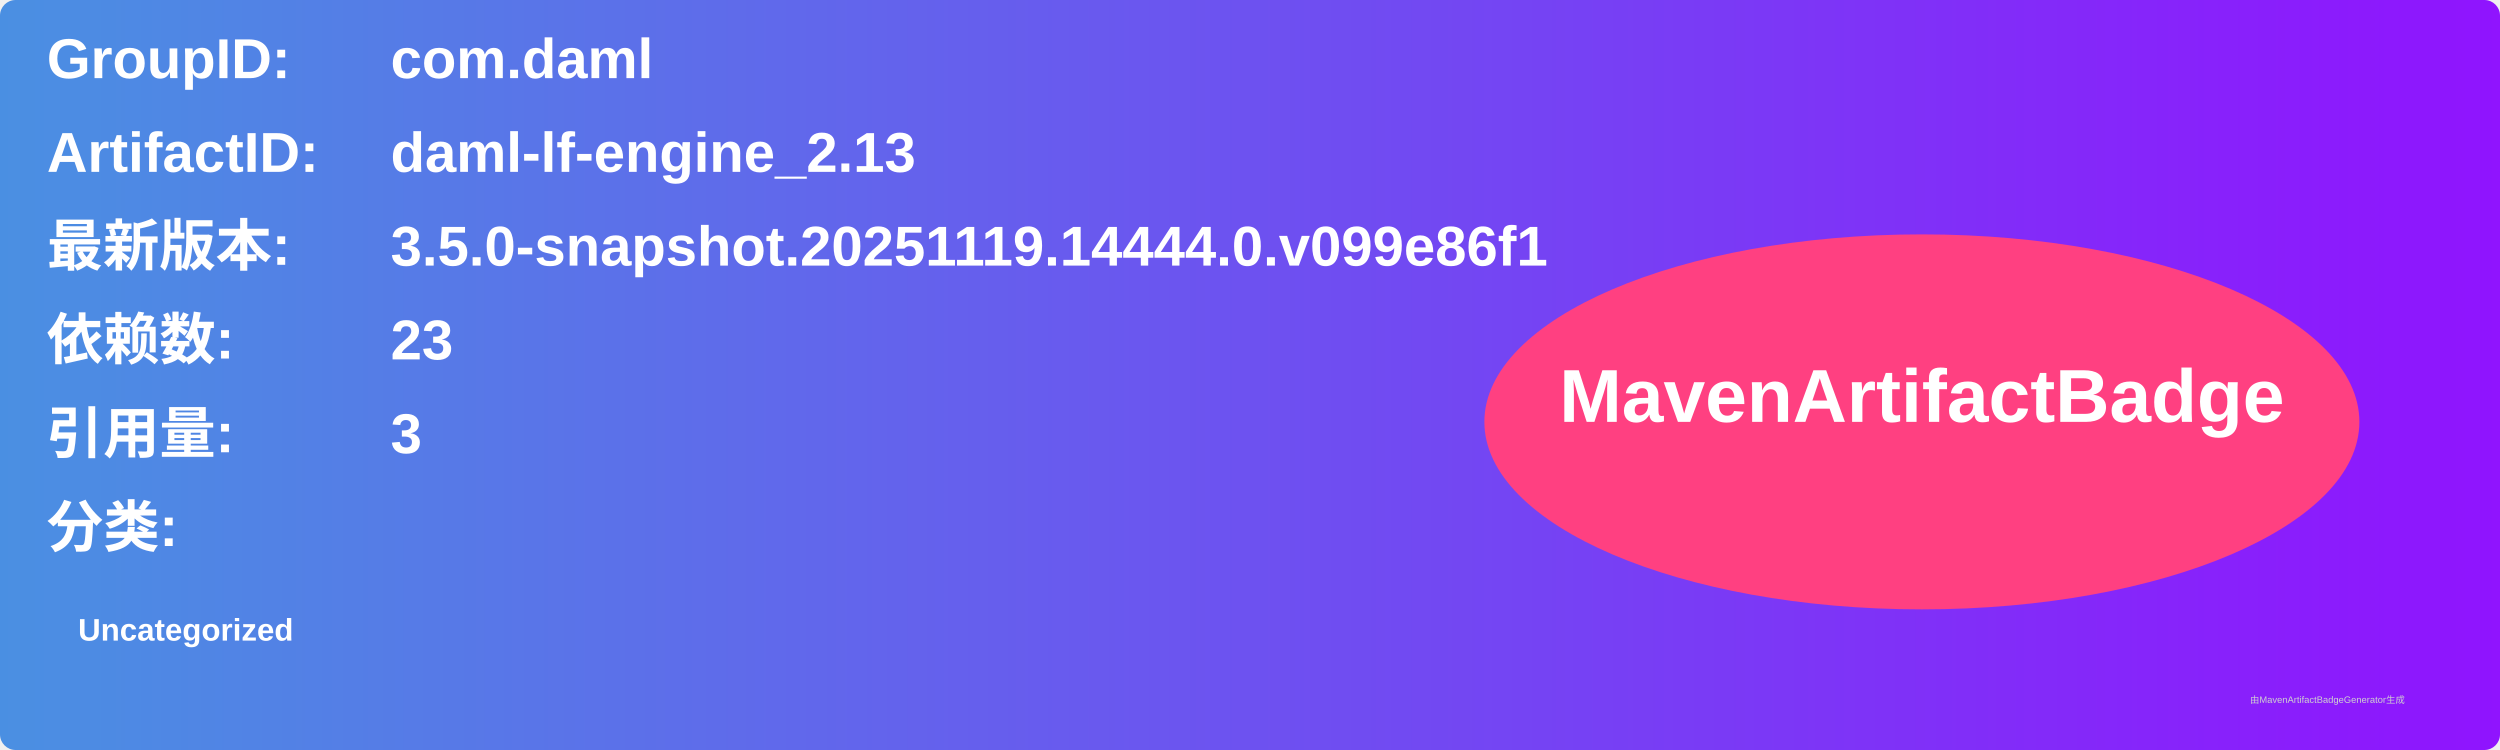
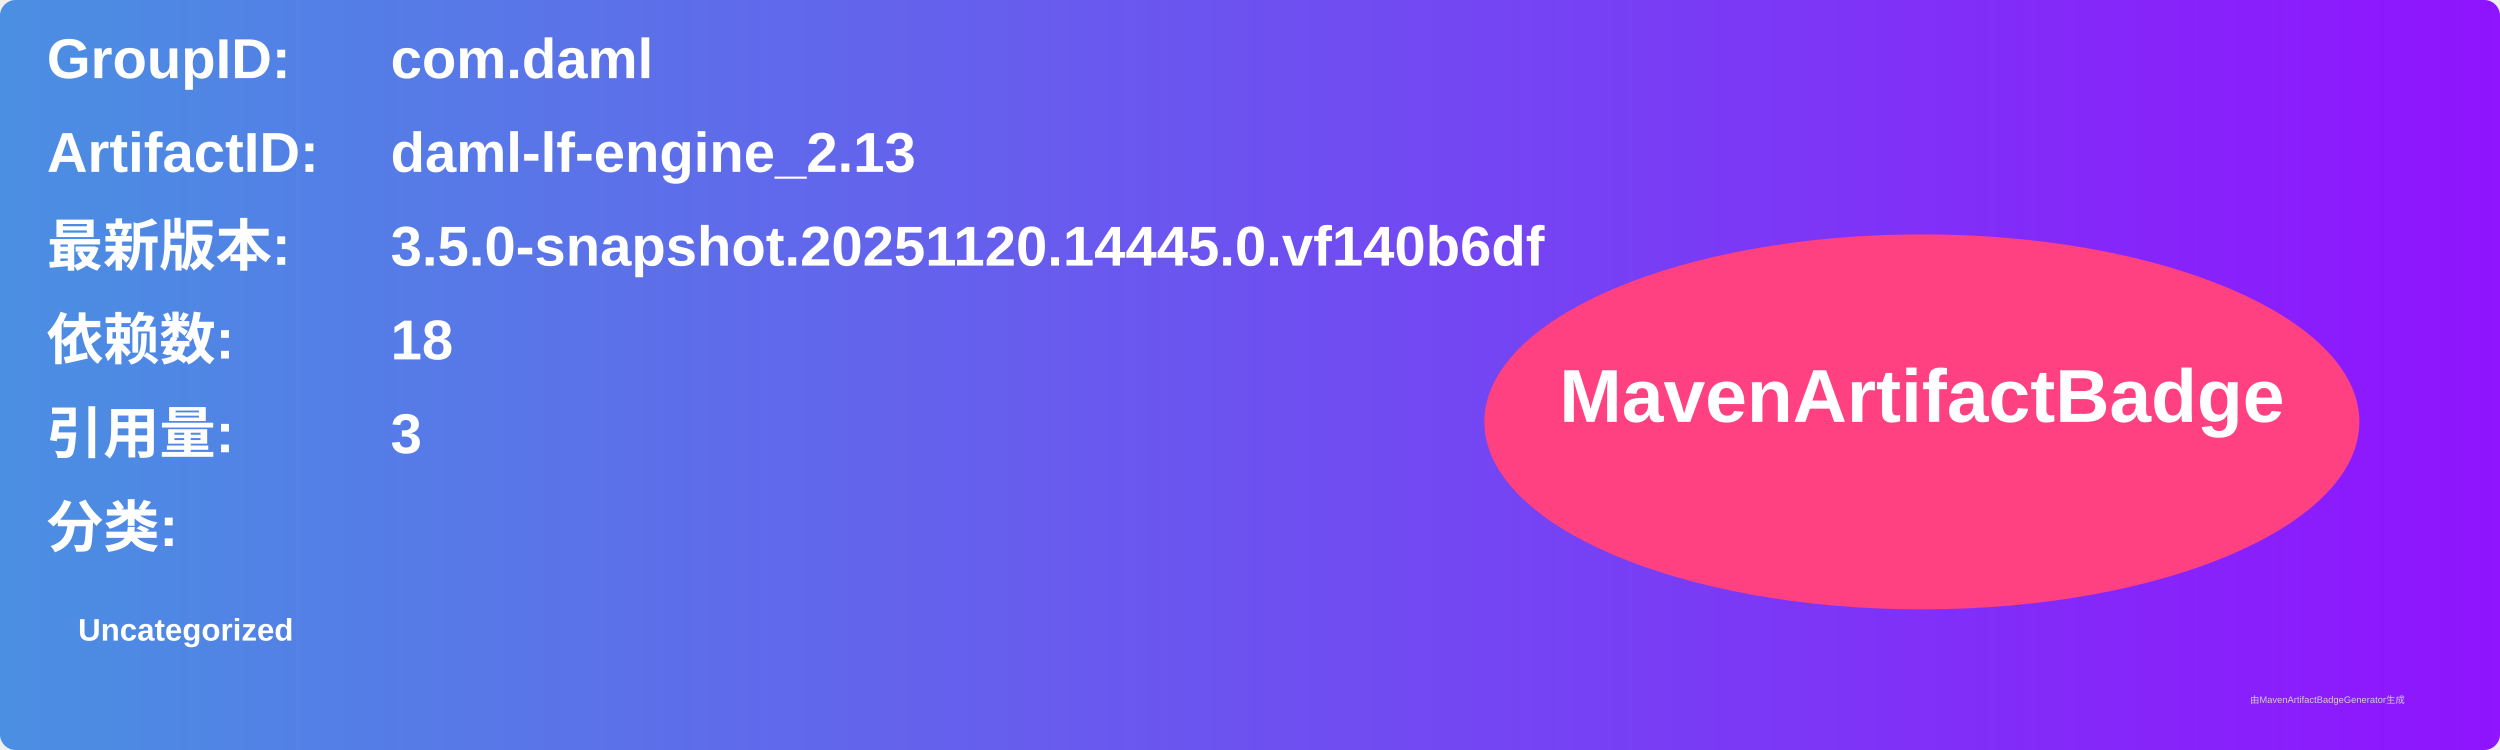
<svg xmlns="http://www.w3.org/2000/svg" width="800" height="240" viewBox="0 0 800 240">
  <linearGradient id="grad" x1="0%" y1="0%" x2="100%" y2="0%">
    <stop offset="0%" stop-color="#4a90e2" />
    <stop offset="100%" stop-color="#9013fe" />
  </linearGradient>
  <rect width="100%" height="100%" rx="5" ry="5" fill="url(#grad)" />
  <g transform="translate(15, 15)">
    <text x="0" y="10" font-family="Arial" font-size="18" fill="white" font-weight="bold" width="260">GroupID:</text>
    <text x="110" y="10" font-family="Arial" font-size="18" fill="white" font-weight="bold" width="460">com.daml</text>
    <text x="0" y="40" font-family="Arial" font-size="18" fill="white" font-weight="bold" width="260">ArtifactID:</text>
    <text x="110" y="40" font-family="Arial" font-size="18" fill="white" font-weight="bold" width="460">daml-lf-engine_2.13</text>
    <text x="0" y="70" font-family="Arial" font-size="18" fill="white" font-weight="bold">最新版本:</text>
    <text x="110" y="70" font-family="Arial" font-size="18" fill="white" font-weight="bold">
-       <tspan font-weight="bold">3.5.0-snapshot.20251119.14444.0.v099e86f1</tspan>
+       <tspan font-weight="bold">3.5.0-snapshot.20251120.14445.0.vf140b6df</tspan>
    </text>
    <text x="0" y="100" font-family="Arial" font-size="18" fill="white" font-weight="bold">依赖数: </text>
    <text x="110" y="100" font-family="Arial" font-size="18" fill="white">
-       <tspan font-weight="bold">23</tspan>
+       <tspan font-weight="bold">18</tspan>
    </text>
    <text x="0" y="130" font-family="Arial" font-size="18" fill="white" font-weight="bold">引用量: </text>
    <text x="110" y="130" font-family="Arial" font-size="18" fill="white">
      <tspan font-weight="bold">3</tspan>
    </text>
    <text x="0" y="160" font-family="Arial" font-size="18" fill="white" font-weight="bold">分类:</text>
    <text x="10" y="190" font-family="Arial" font-size="10" fill="white">
      <tspan font-weight="bold">Uncategorized</tspan>
    </text>
    <ellipse cx="600" cy="120" rx="140" ry="60" fill="#ff4081" />
    <text x="600" y="120" text-anchor="middle" font-family="Arial" font-size="24" fill="white" font-weight="bold">MavenArtifactBadge</text>
  </g>
  <text x="720" y="225" font-family="Arial" font-size="3" fill="#d0d0d0">由MavenArtifactBadgeGenerator生成</text>
</svg>
